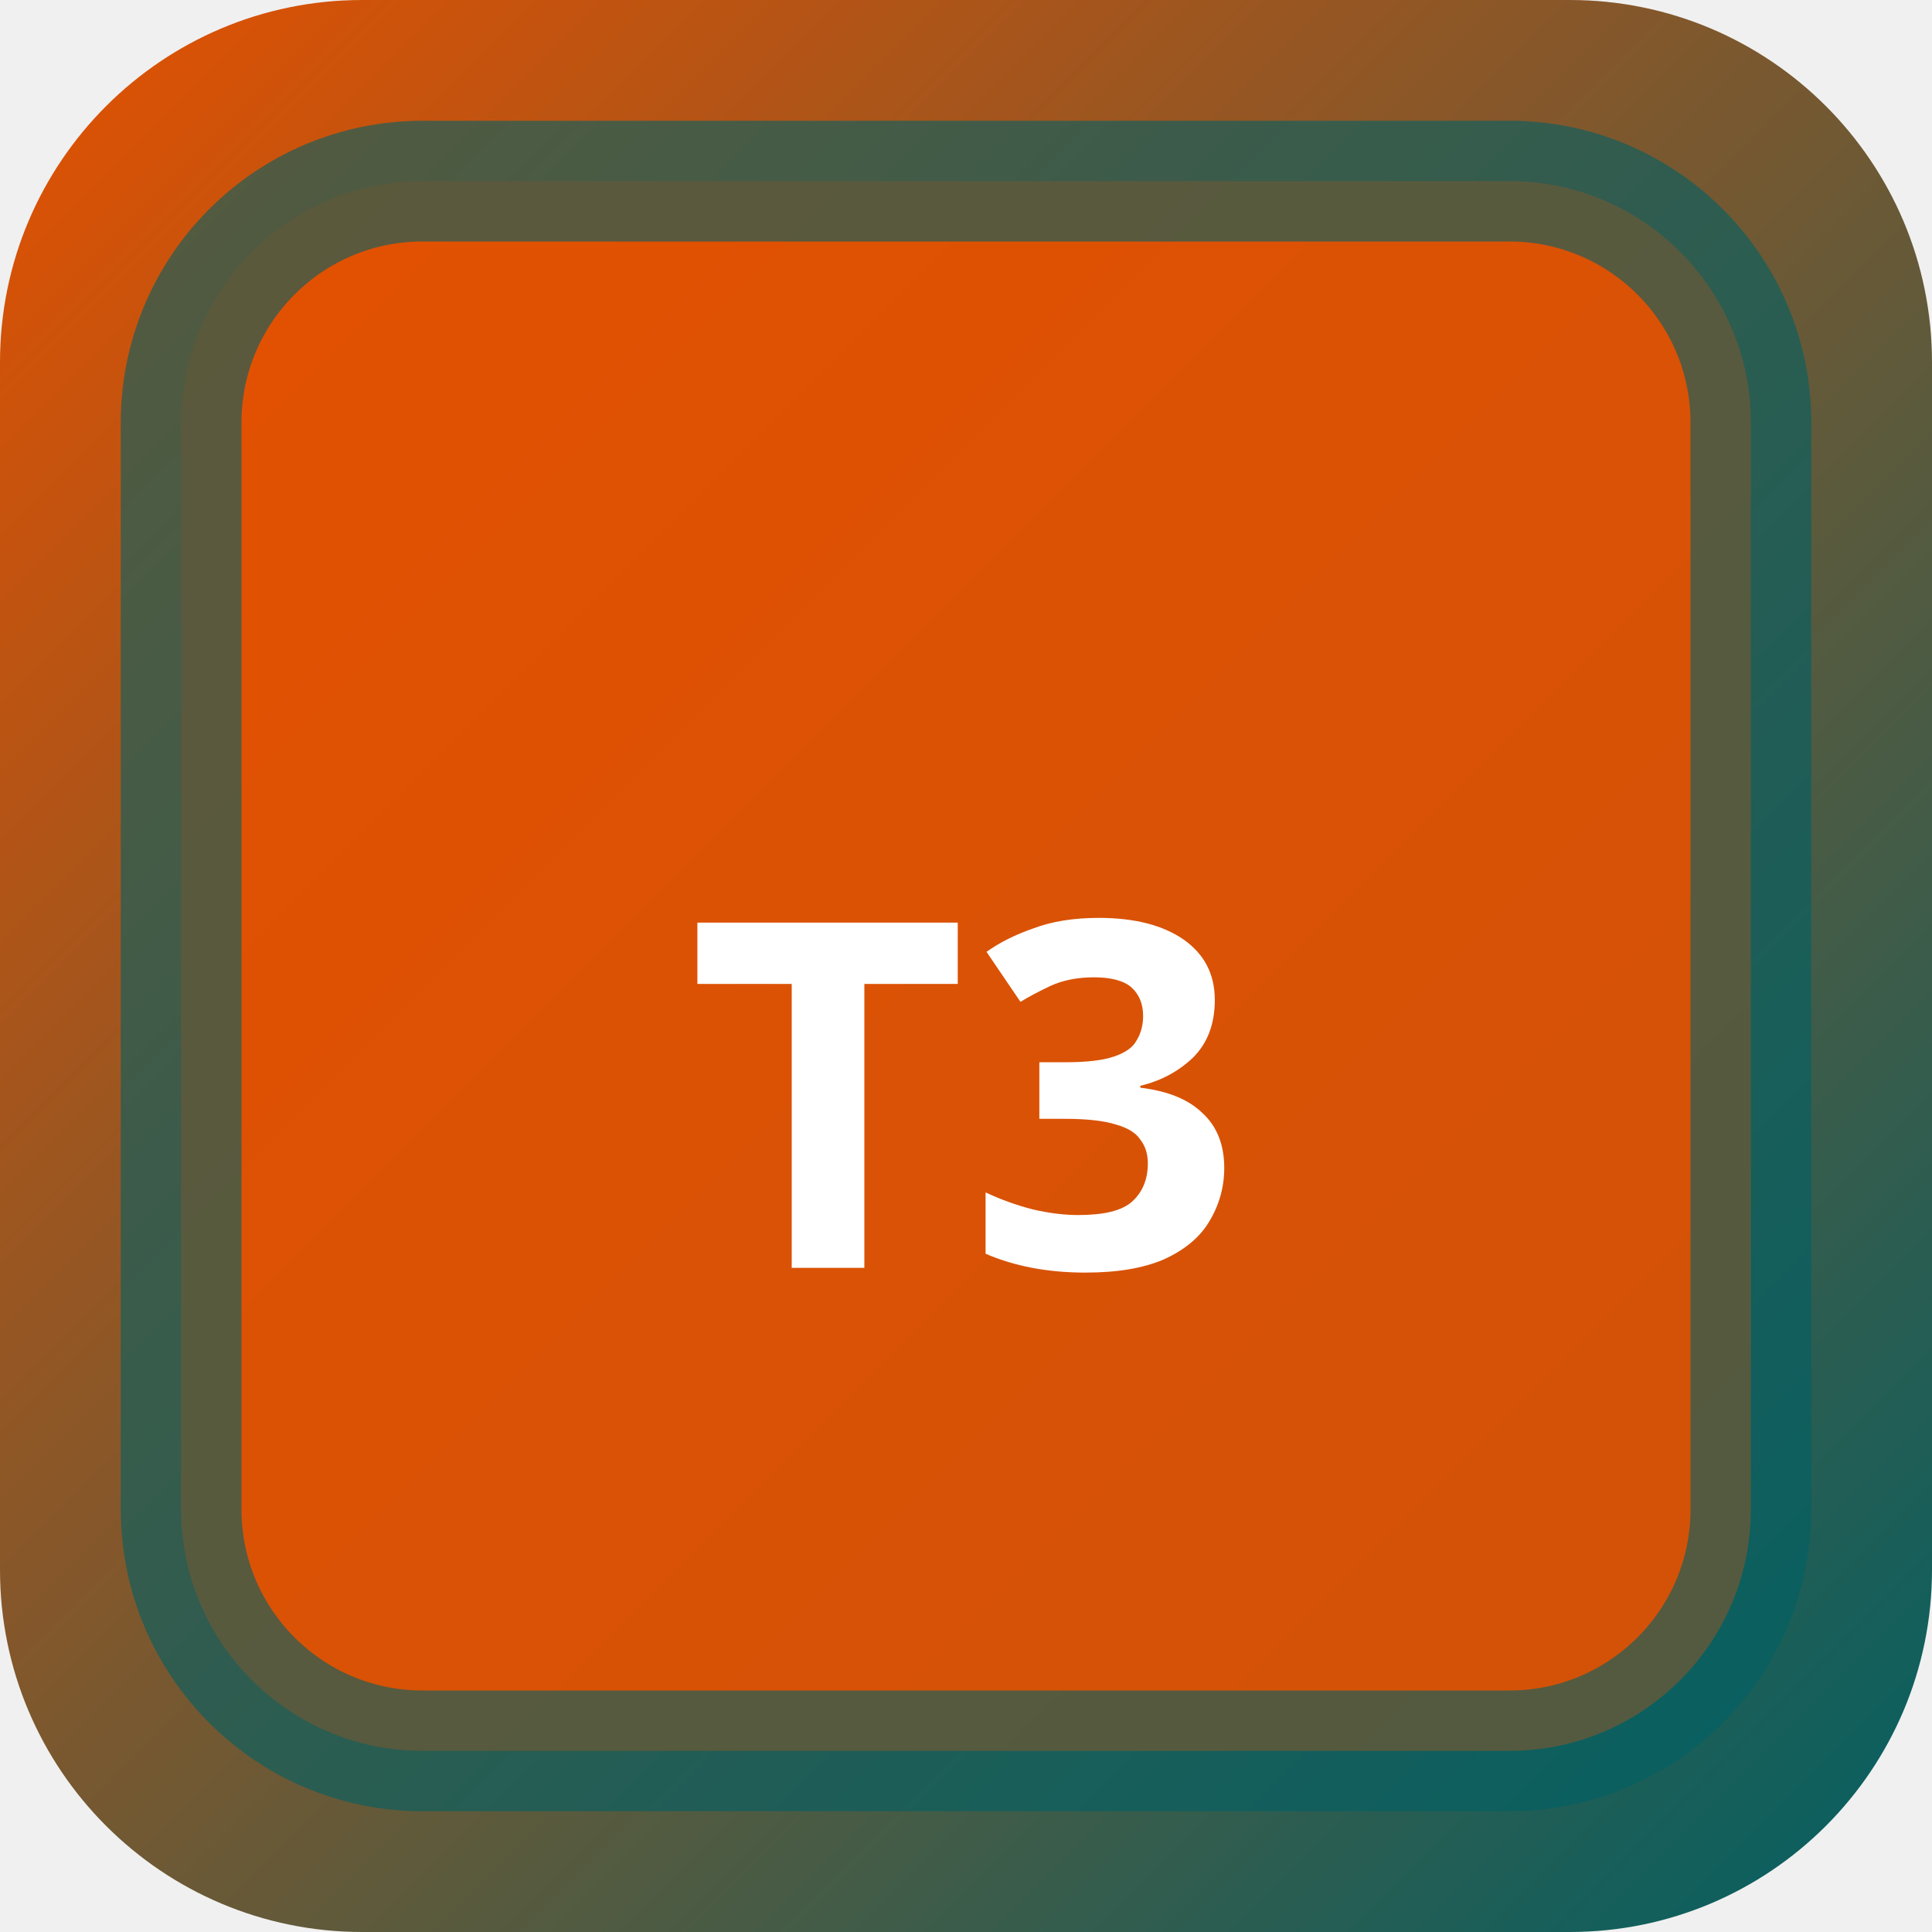
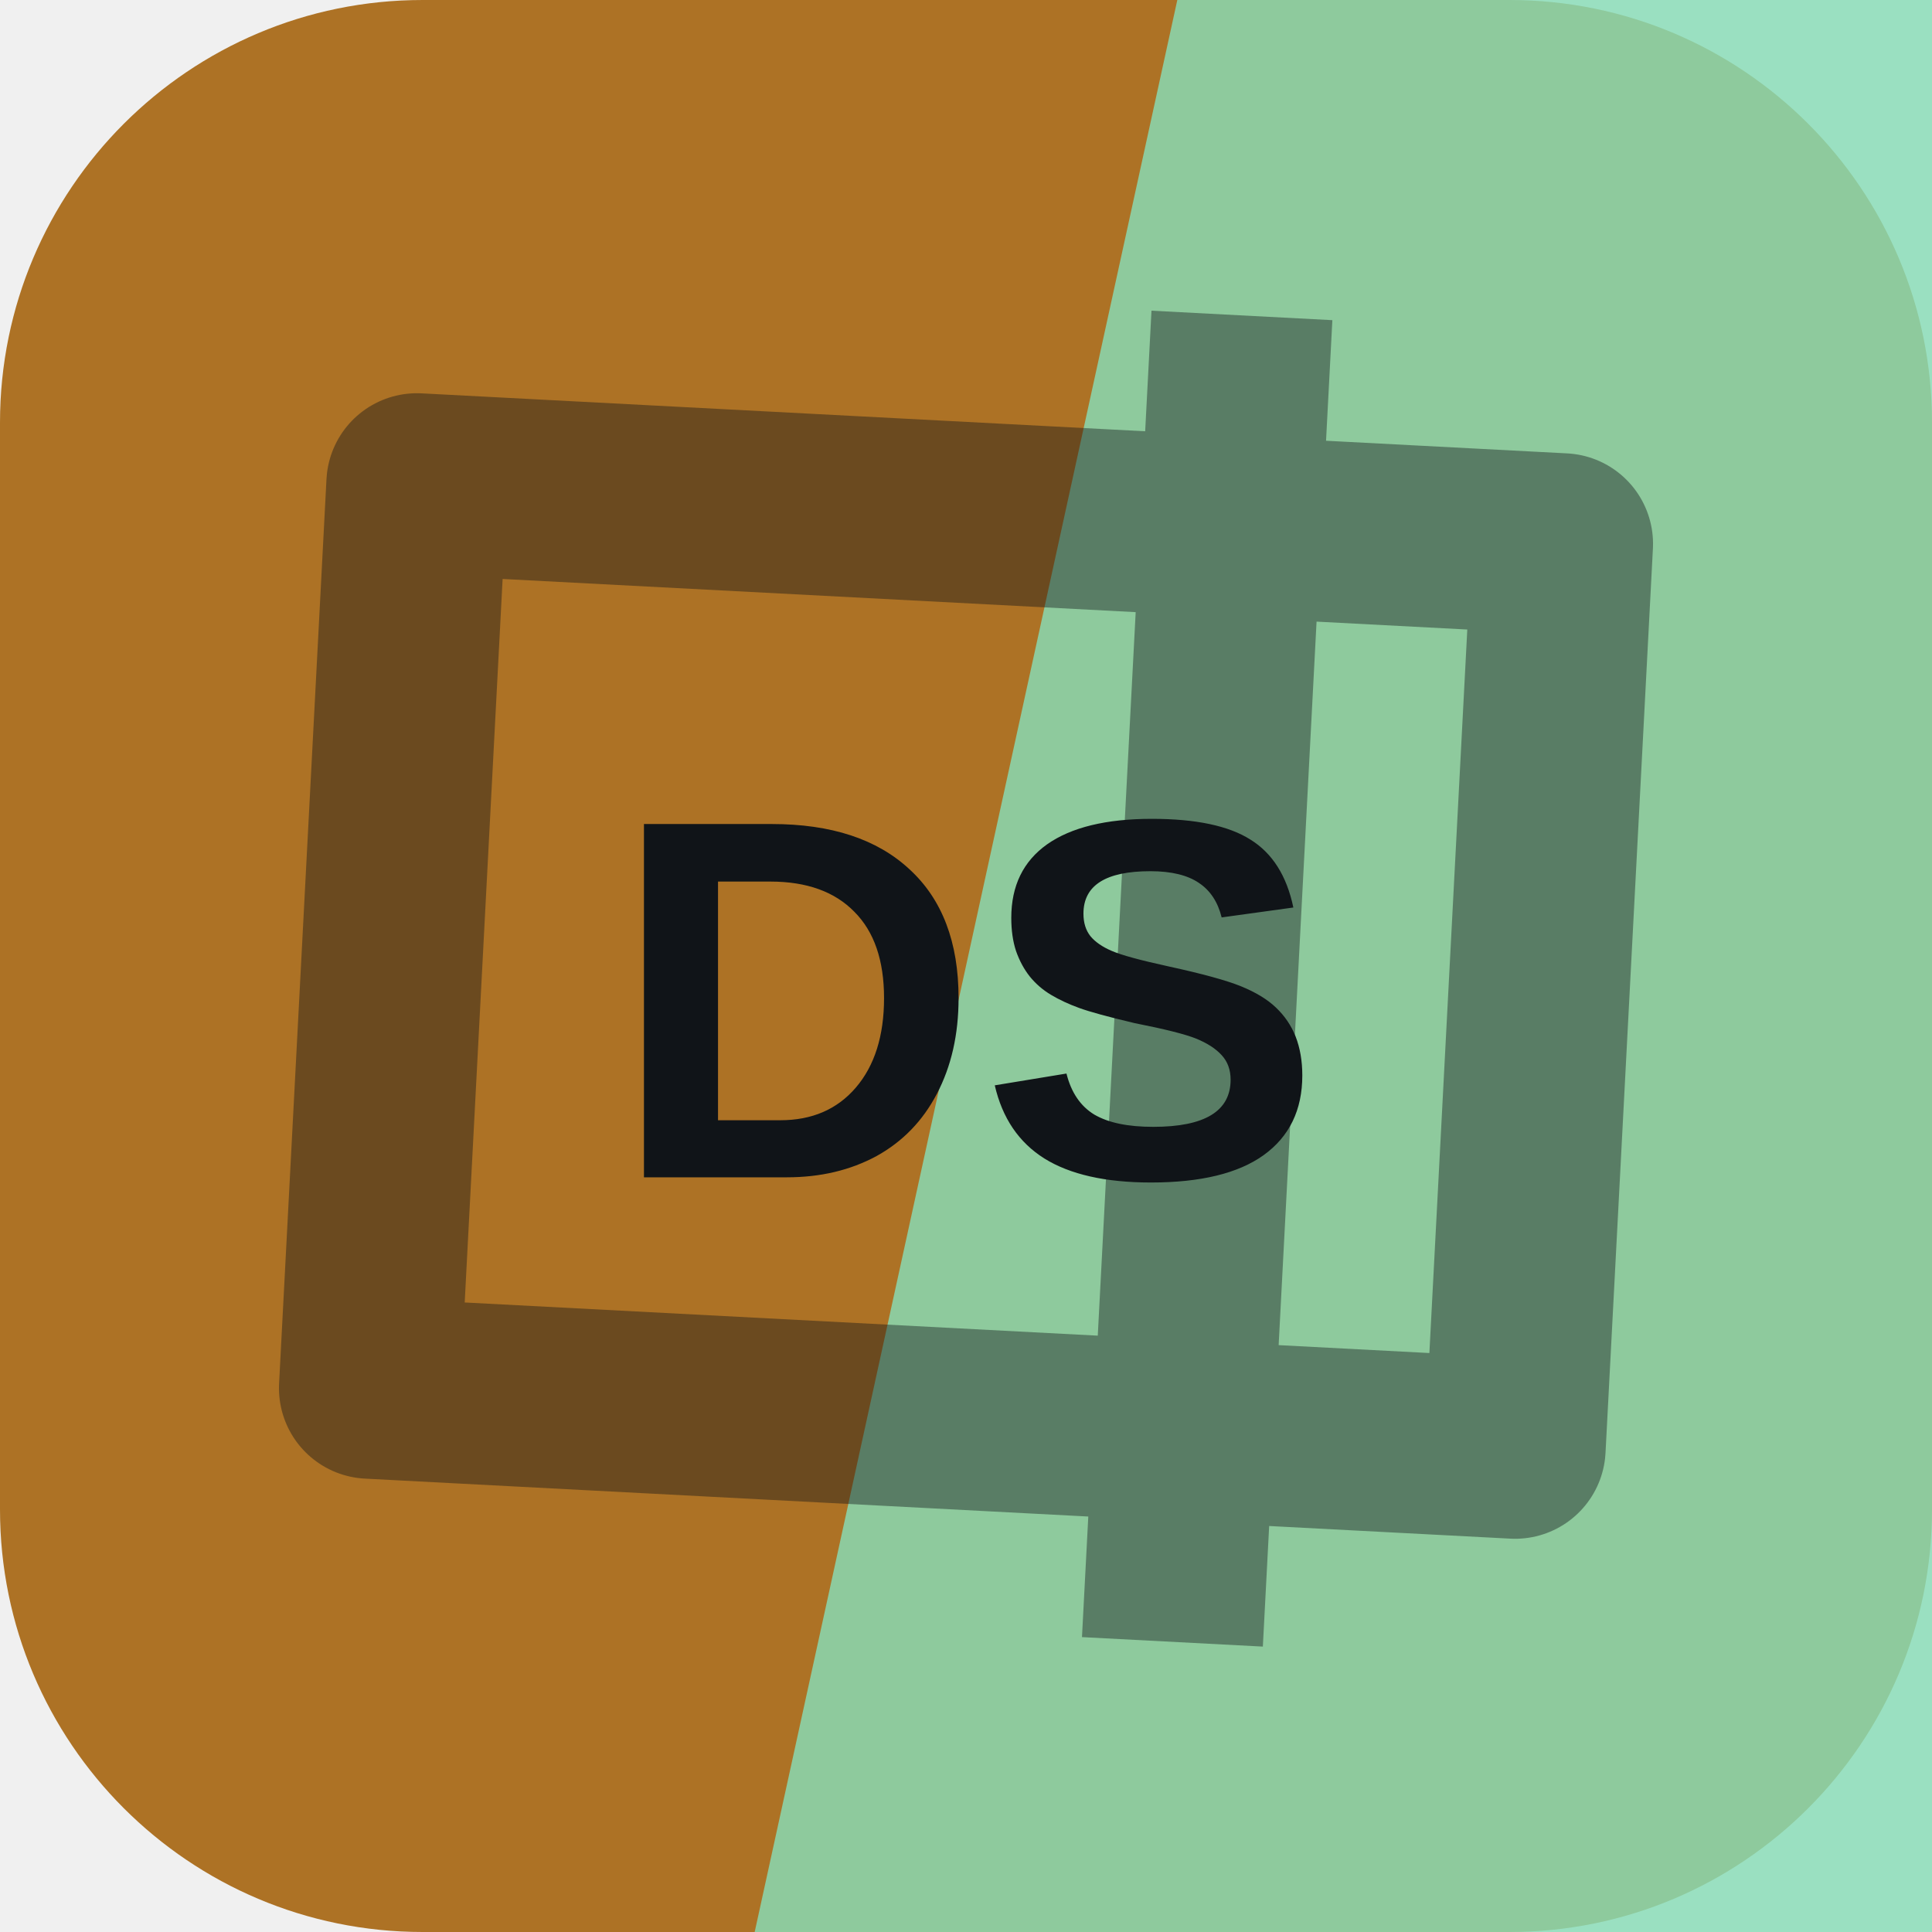
- <svg xmlns="http://www.w3.org/2000/svg" width="32" height="32" viewBox="0 0 32 32">
-   <defs>
-     <linearGradient id="bgt3b0" x1="0" y1="0" x2="1" y2="1">
-       <stop offset="0%" stop-color="#e65100" />
-       <stop offset="100%" stop-color="#006064" />
-     </linearGradient>
-   </defs>
-   <rect width="32" height="32" rx="6" fill="url(#bgt3b0)" />
-   <rect x="3" y="3" width="26" height="26" rx="4" fill="rgba(230,81,0,0.9)" stroke="rgba(0,96,100,0.6)" stroke-width="2" />
-   <text x="16" y="21" text-anchor="middle" fill="#fff" font-size="8" font-weight="700" font-family="system-ui">T3</text>
+ <svg xmlns="http://www.w3.org/2000/svg" width="64" height="64" viewBox="0 0 64 64" role="img">
+   <rect width="64" height="64" rx="14" fill="hsl(34 65% 41%)" />
+   <path d="M39 0h25v64H25Z" fill="hsl(153 55% 70%)" opacity="0.82" />
+   <g transform="rotate(93 32 32)" opacity="0.42">
+     <path d="M17 13h30v38H17zM10 24h44" fill="none" stroke="#101418" stroke-width="6" stroke-linejoin="round" />
+   </g>
+   <text x="32" y="39" text-anchor="middle" fill="#101418" font-family="Arial,Helvetica,sans-serif" font-size="17" font-weight="700" letter-spacing="0">DS</text>
</svg>
